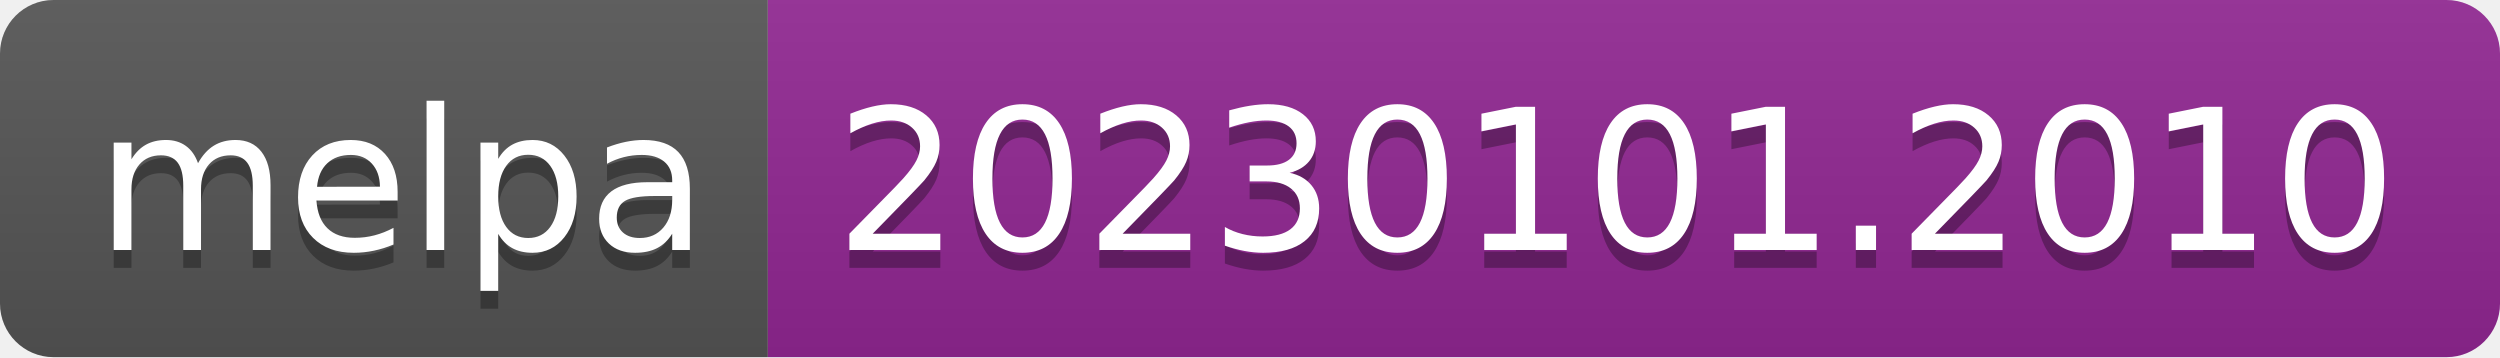
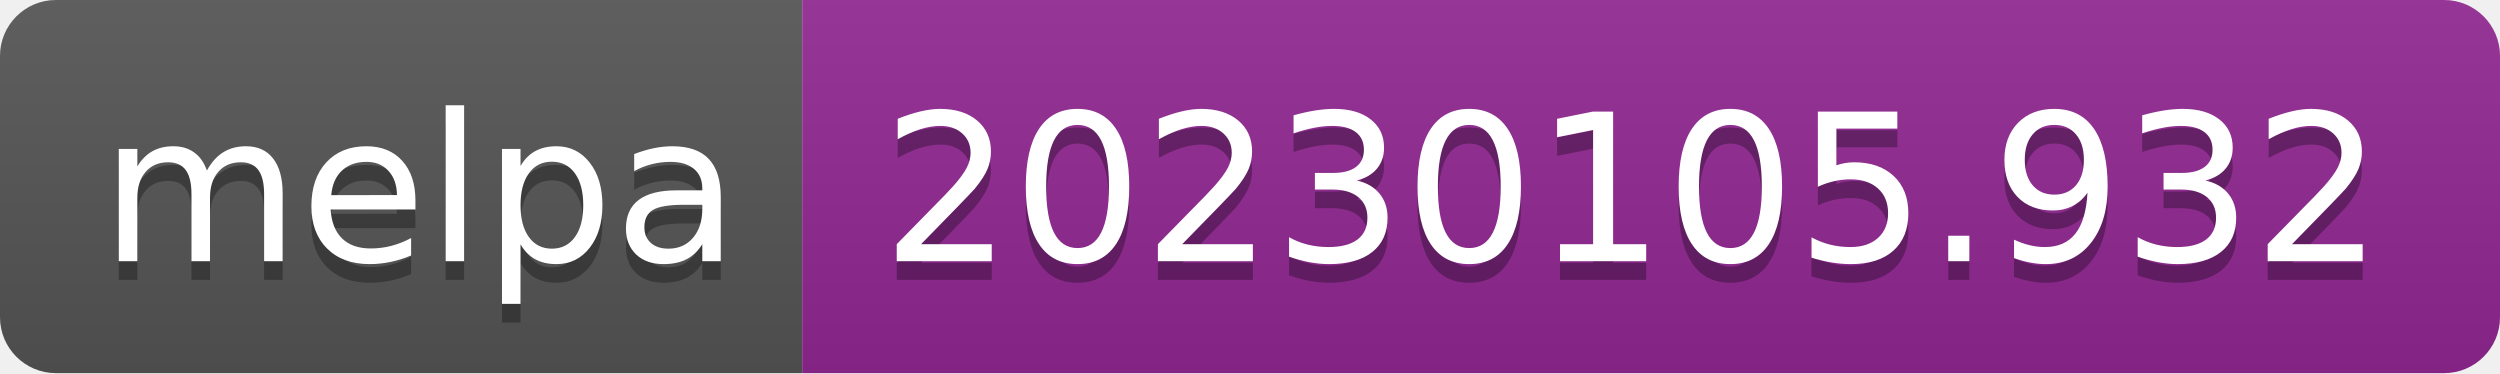
- <svg xmlns="http://www.w3.org/2000/svg" width="140" height="20" role="img" aria-label="melpa: 20230101.2010">
+ <svg xmlns="http://www.w3.org/2000/svg" width="134" height="20" role="img" aria-label="melpa: 20230105.932">
  <linearGradient id="s" x2="0" y2="100%">
    <stop offset="0" stop-color="#bbb" stop-opacity=".1" />
    <stop offset="1" stop-opacity=".1" />
  </linearGradient>
  <clipPath id="r">
-     <rect width="140" height="20" rx="3" fill="#fff" />
+     <rect width="134" height="20" rx="3" fill="#fff" />
  </clipPath>
  <g clip-path="url(#r)">
    <rect width="43" height="20" fill="#555" />
-     <rect x="43" width="97" height="20" fill="#922793" />
-     <rect width="140" height="20" fill="url(#s)" />
+     <rect x="43" width="91" height="20" fill="#922793" />
+     <rect width="134" height="20" fill="url(#s)" />
  </g>
  <g fill="#fff" text-anchor="middle" font-family="Verdana,Geneva,DejaVu Sans,sans-serif" text-rendering="geometricPrecision" font-size="110">
    <text aria-hidden="true" x="225" y="150" fill="#010101" fill-opacity=".3" transform="scale(.1)" textLength="330">melpa</text>
    <text x="225" y="140" transform="scale(.1)" fill="#fff" textLength="330">melpa</text>
-     <text aria-hidden="true" x="905" y="150" fill="#010101" fill-opacity=".3" transform="scale(.1)" textLength="870">20230101.2010</text>
-     <text x="905" y="140" transform="scale(.1)" fill="#fff" textLength="870">20230101.2010</text>
+     <text aria-hidden="true" x="875" y="150" fill="#010101" fill-opacity=".3" transform="scale(.1)" textLength="810">20230105.932</text>
+     <text x="875" y="140" transform="scale(.1)" fill="#fff" textLength="810">20230105.932</text>
  </g>
</svg>
